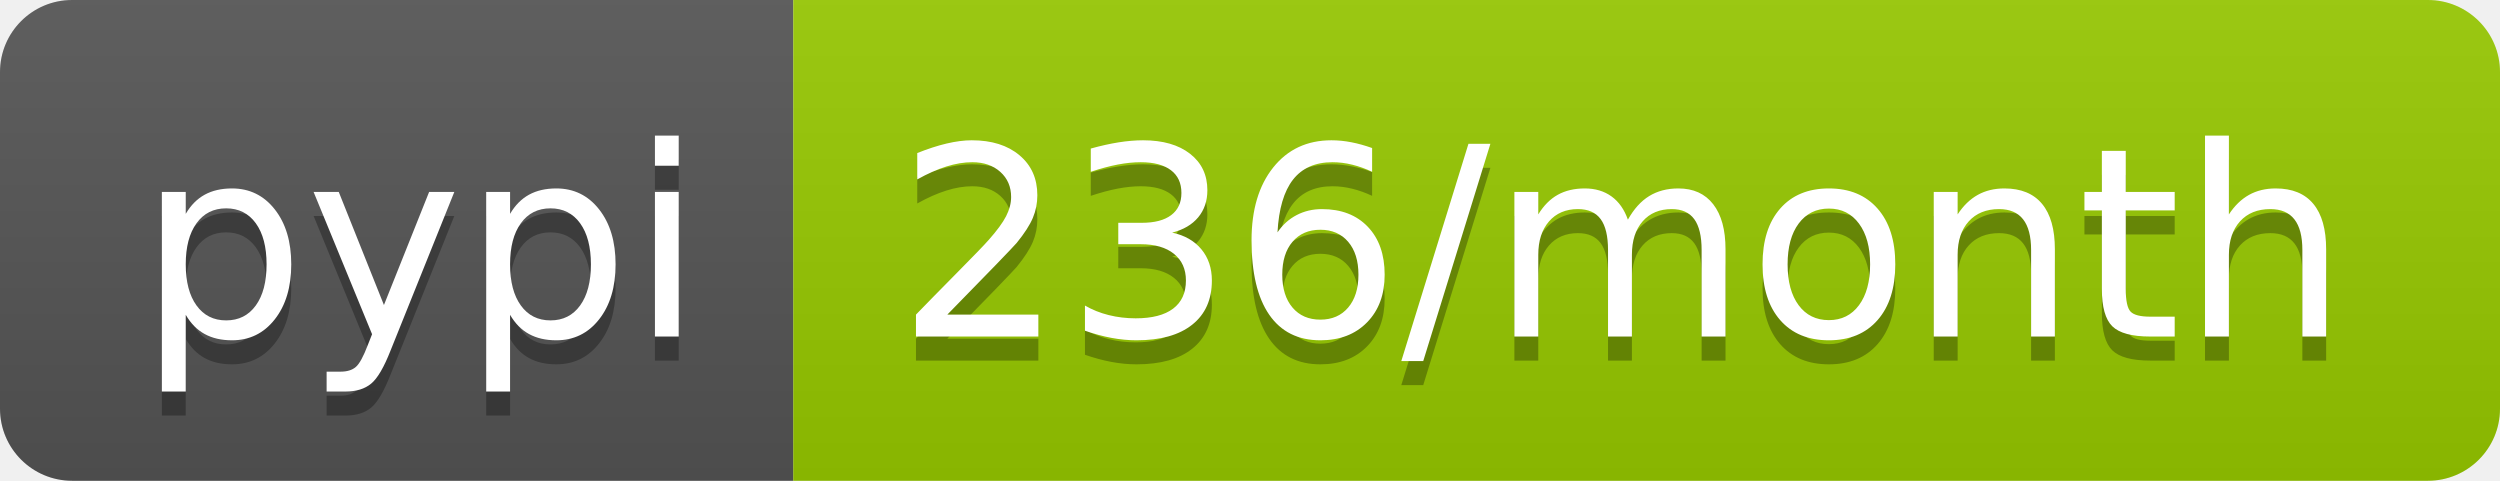
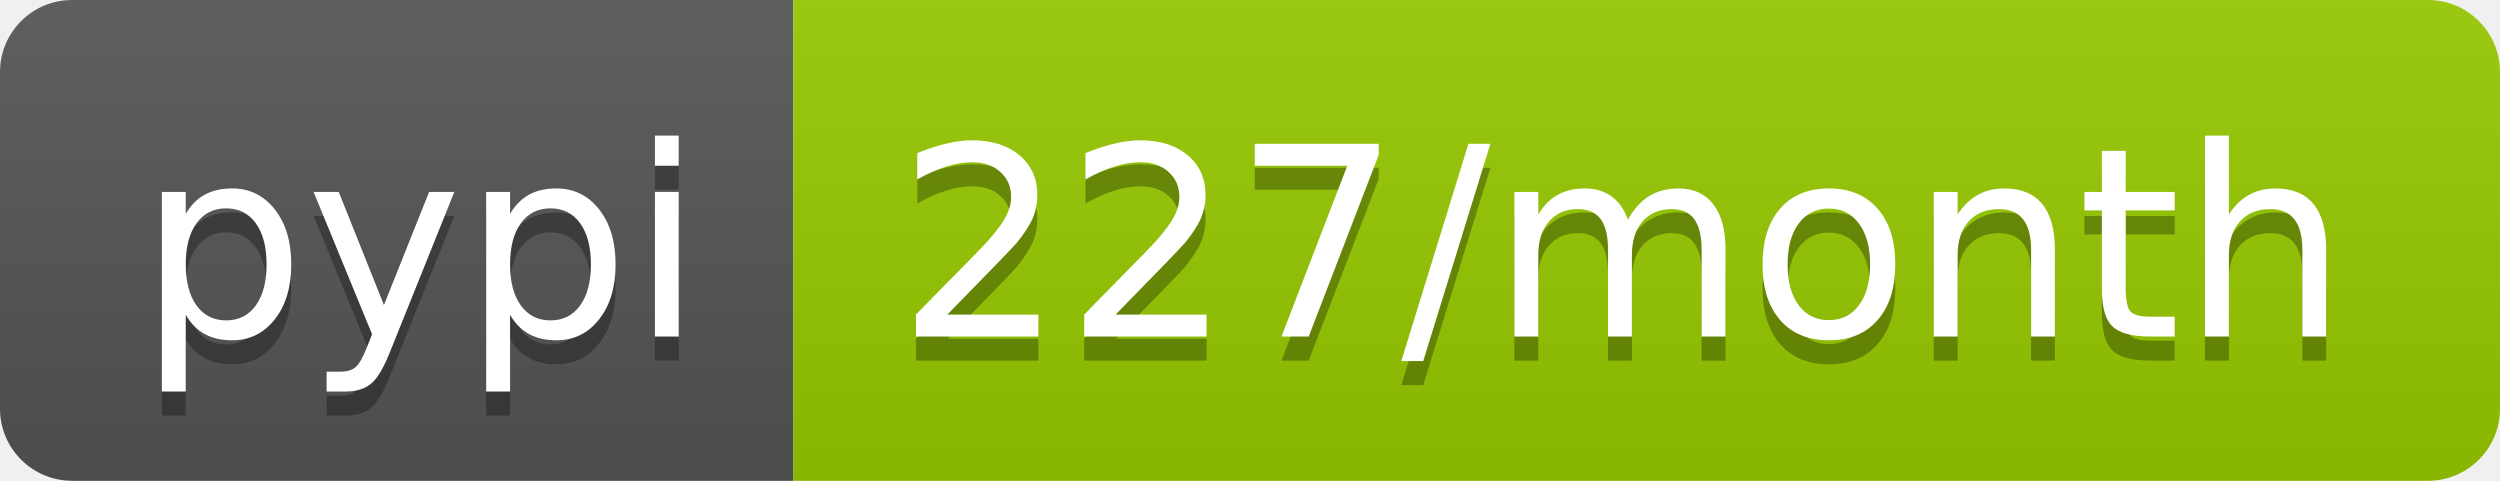
<svg xmlns="http://www.w3.org/2000/svg" width="104" height="20">
  <linearGradient id="b" x2="0" y2="100%">
    <stop offset="0" stop-color="#bbb" stop-opacity=".1" />
    <stop offset="1" stop-opacity=".1" />
  </linearGradient>
  <clipPath id="a">
    <rect width="104" height="20" rx="3" fill="#fff" />
  </clipPath>
  <g clip-path="url(#a)">
    <path fill="#555" d="M0 0h33v20H0z" />
    <path fill="#97ca00" d="M33 0h71v20H33z" />
    <path fill="url(#b)" d="M0 0h104v20H0z" />
  </g>
  <g fill="#fff" text-anchor="middle" font-family="DejaVu Sans,Verdana,Geneva,sans-serif" font-size="110">
    <text x="175" y="150" fill="#010101" fill-opacity=".3" transform="scale(.1)" textLength="230">pypi</text>
    <text x="175" y="140" transform="scale(.1)" textLength="230">pypi</text>
-     <text x="675" y="150" fill="#010101" fill-opacity=".3" transform="scale(.1)" textLength="610">236/month</text>
-     <text x="675" y="140" transform="scale(.1)" textLength="610">236/month</text>
+     <text x="675" y="150" fill="#010101" fill-opacity=".3" transform="scale(.1)" textLength="610">227/month</text>
+     <text x="675" y="140" transform="scale(.1)" textLength="610">227/month</text>
  </g>
</svg>
